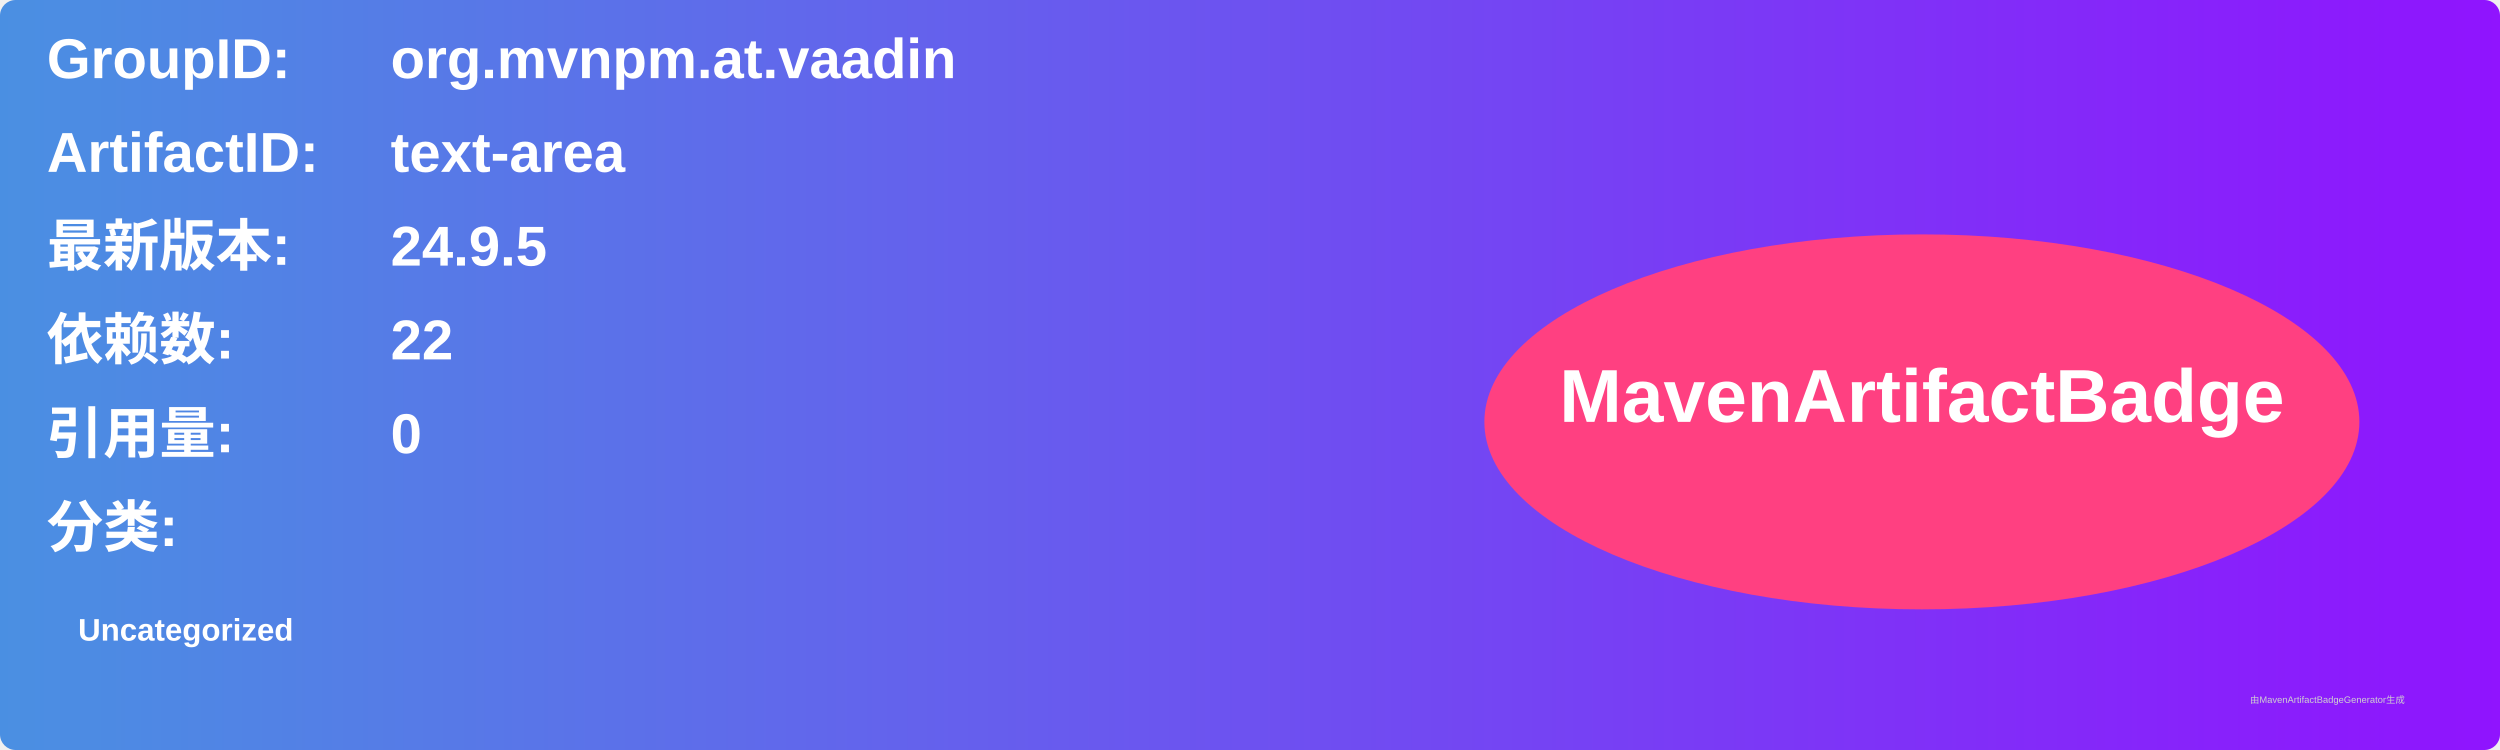
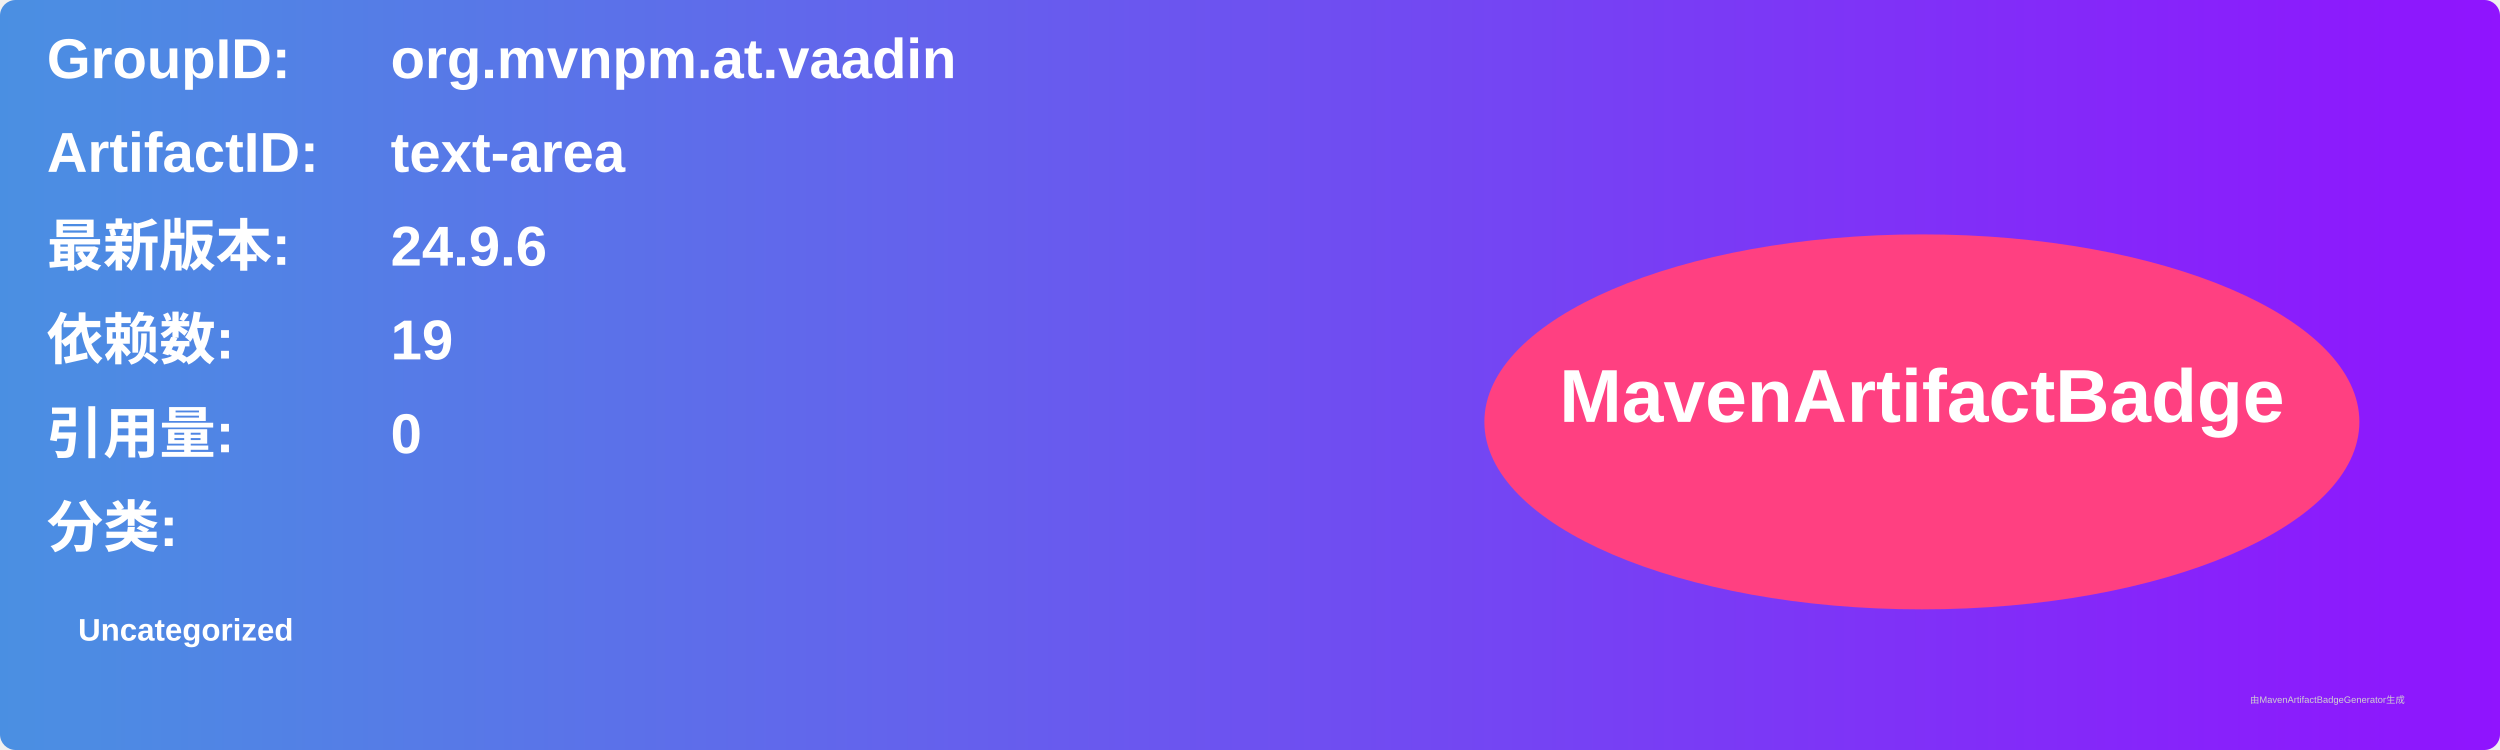
<svg xmlns="http://www.w3.org/2000/svg" width="800" height="240" viewBox="0 0 800 240">
  <linearGradient id="grad" x1="0%" y1="0%" x2="100%" y2="0%">
    <stop offset="0%" stop-color="#4a90e2" />
    <stop offset="100%" stop-color="#9013fe" />
  </linearGradient>
  <rect width="100%" height="100%" rx="5" ry="5" fill="url(#grad)" />
  <g transform="translate(15, 15)">
    <text x="0" y="10" font-family="Arial" font-size="18" fill="white" font-weight="bold" width="260">GroupID:</text>
    <text x="110" y="10" font-family="Arial" font-size="18" fill="white" font-weight="bold" width="460">org.mvnpm.at.vaadin</text>
    <text x="0" y="40" font-family="Arial" font-size="18" fill="white" font-weight="bold" width="260">ArtifactID:</text>
    <text x="110" y="40" font-family="Arial" font-size="18" fill="white" font-weight="bold" width="460">text-area</text>
    <text x="0" y="70" font-family="Arial" font-size="18" fill="white" font-weight="bold">最新版本:</text>
    <text x="110" y="70" font-family="Arial" font-size="18" fill="white" font-weight="bold">
-       <tspan font-weight="bold">24.9.5</tspan>
+       <tspan font-weight="bold">24.9.6</tspan>
    </text>
    <text x="0" y="100" font-family="Arial" font-size="18" fill="white" font-weight="bold">依赖数: </text>
    <text x="110" y="100" font-family="Arial" font-size="18" fill="white">
-       <tspan font-weight="bold">22</tspan>
+       <tspan font-weight="bold">19</tspan>
    </text>
    <text x="0" y="130" font-family="Arial" font-size="18" fill="white" font-weight="bold">引用量: </text>
    <text x="110" y="130" font-family="Arial" font-size="18" fill="white">
      <tspan font-weight="bold">0</tspan>
    </text>
    <text x="0" y="160" font-family="Arial" font-size="18" fill="white" font-weight="bold">分类:</text>
    <text x="10" y="190" font-family="Arial" font-size="10" fill="white">
      <tspan font-weight="bold">Uncategorized</tspan>
    </text>
    <ellipse cx="600" cy="120" rx="140" ry="60" fill="#ff4081" />
    <text x="600" y="120" text-anchor="middle" font-family="Arial" font-size="24" fill="white" font-weight="bold">MavenArtifactBadge</text>
  </g>
  <text x="720" y="225" font-family="Arial" font-size="3" fill="#d0d0d0">由MavenArtifactBadgeGenerator生成</text>
</svg>
